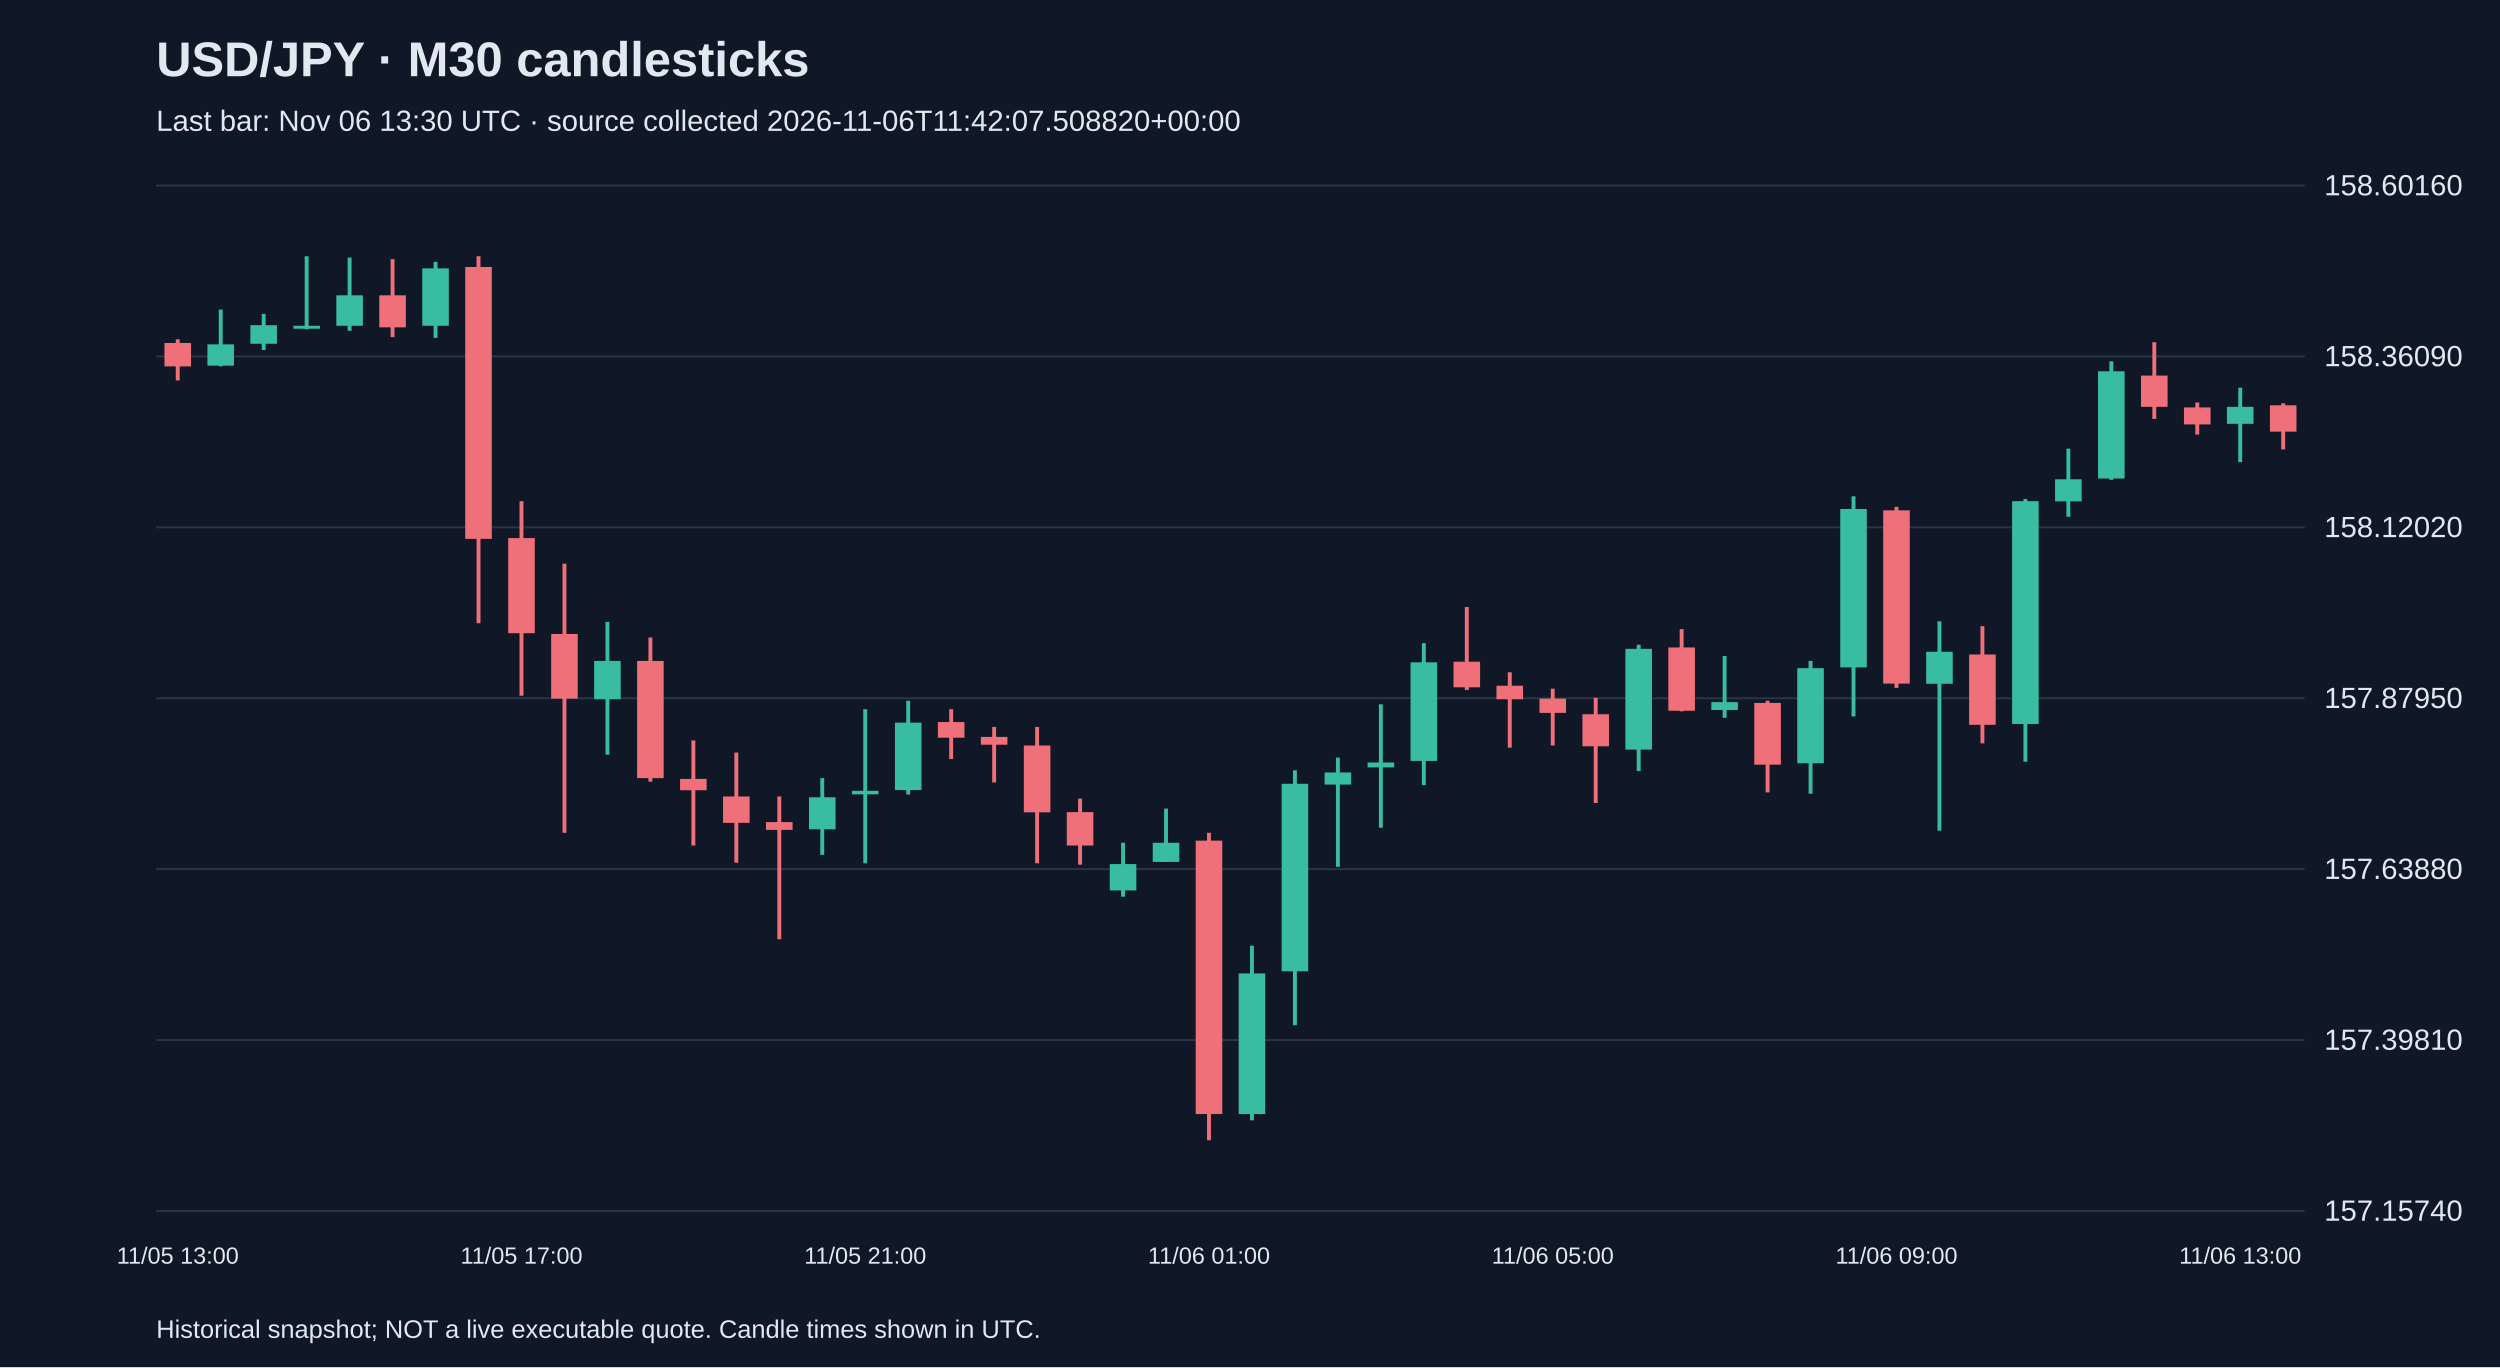
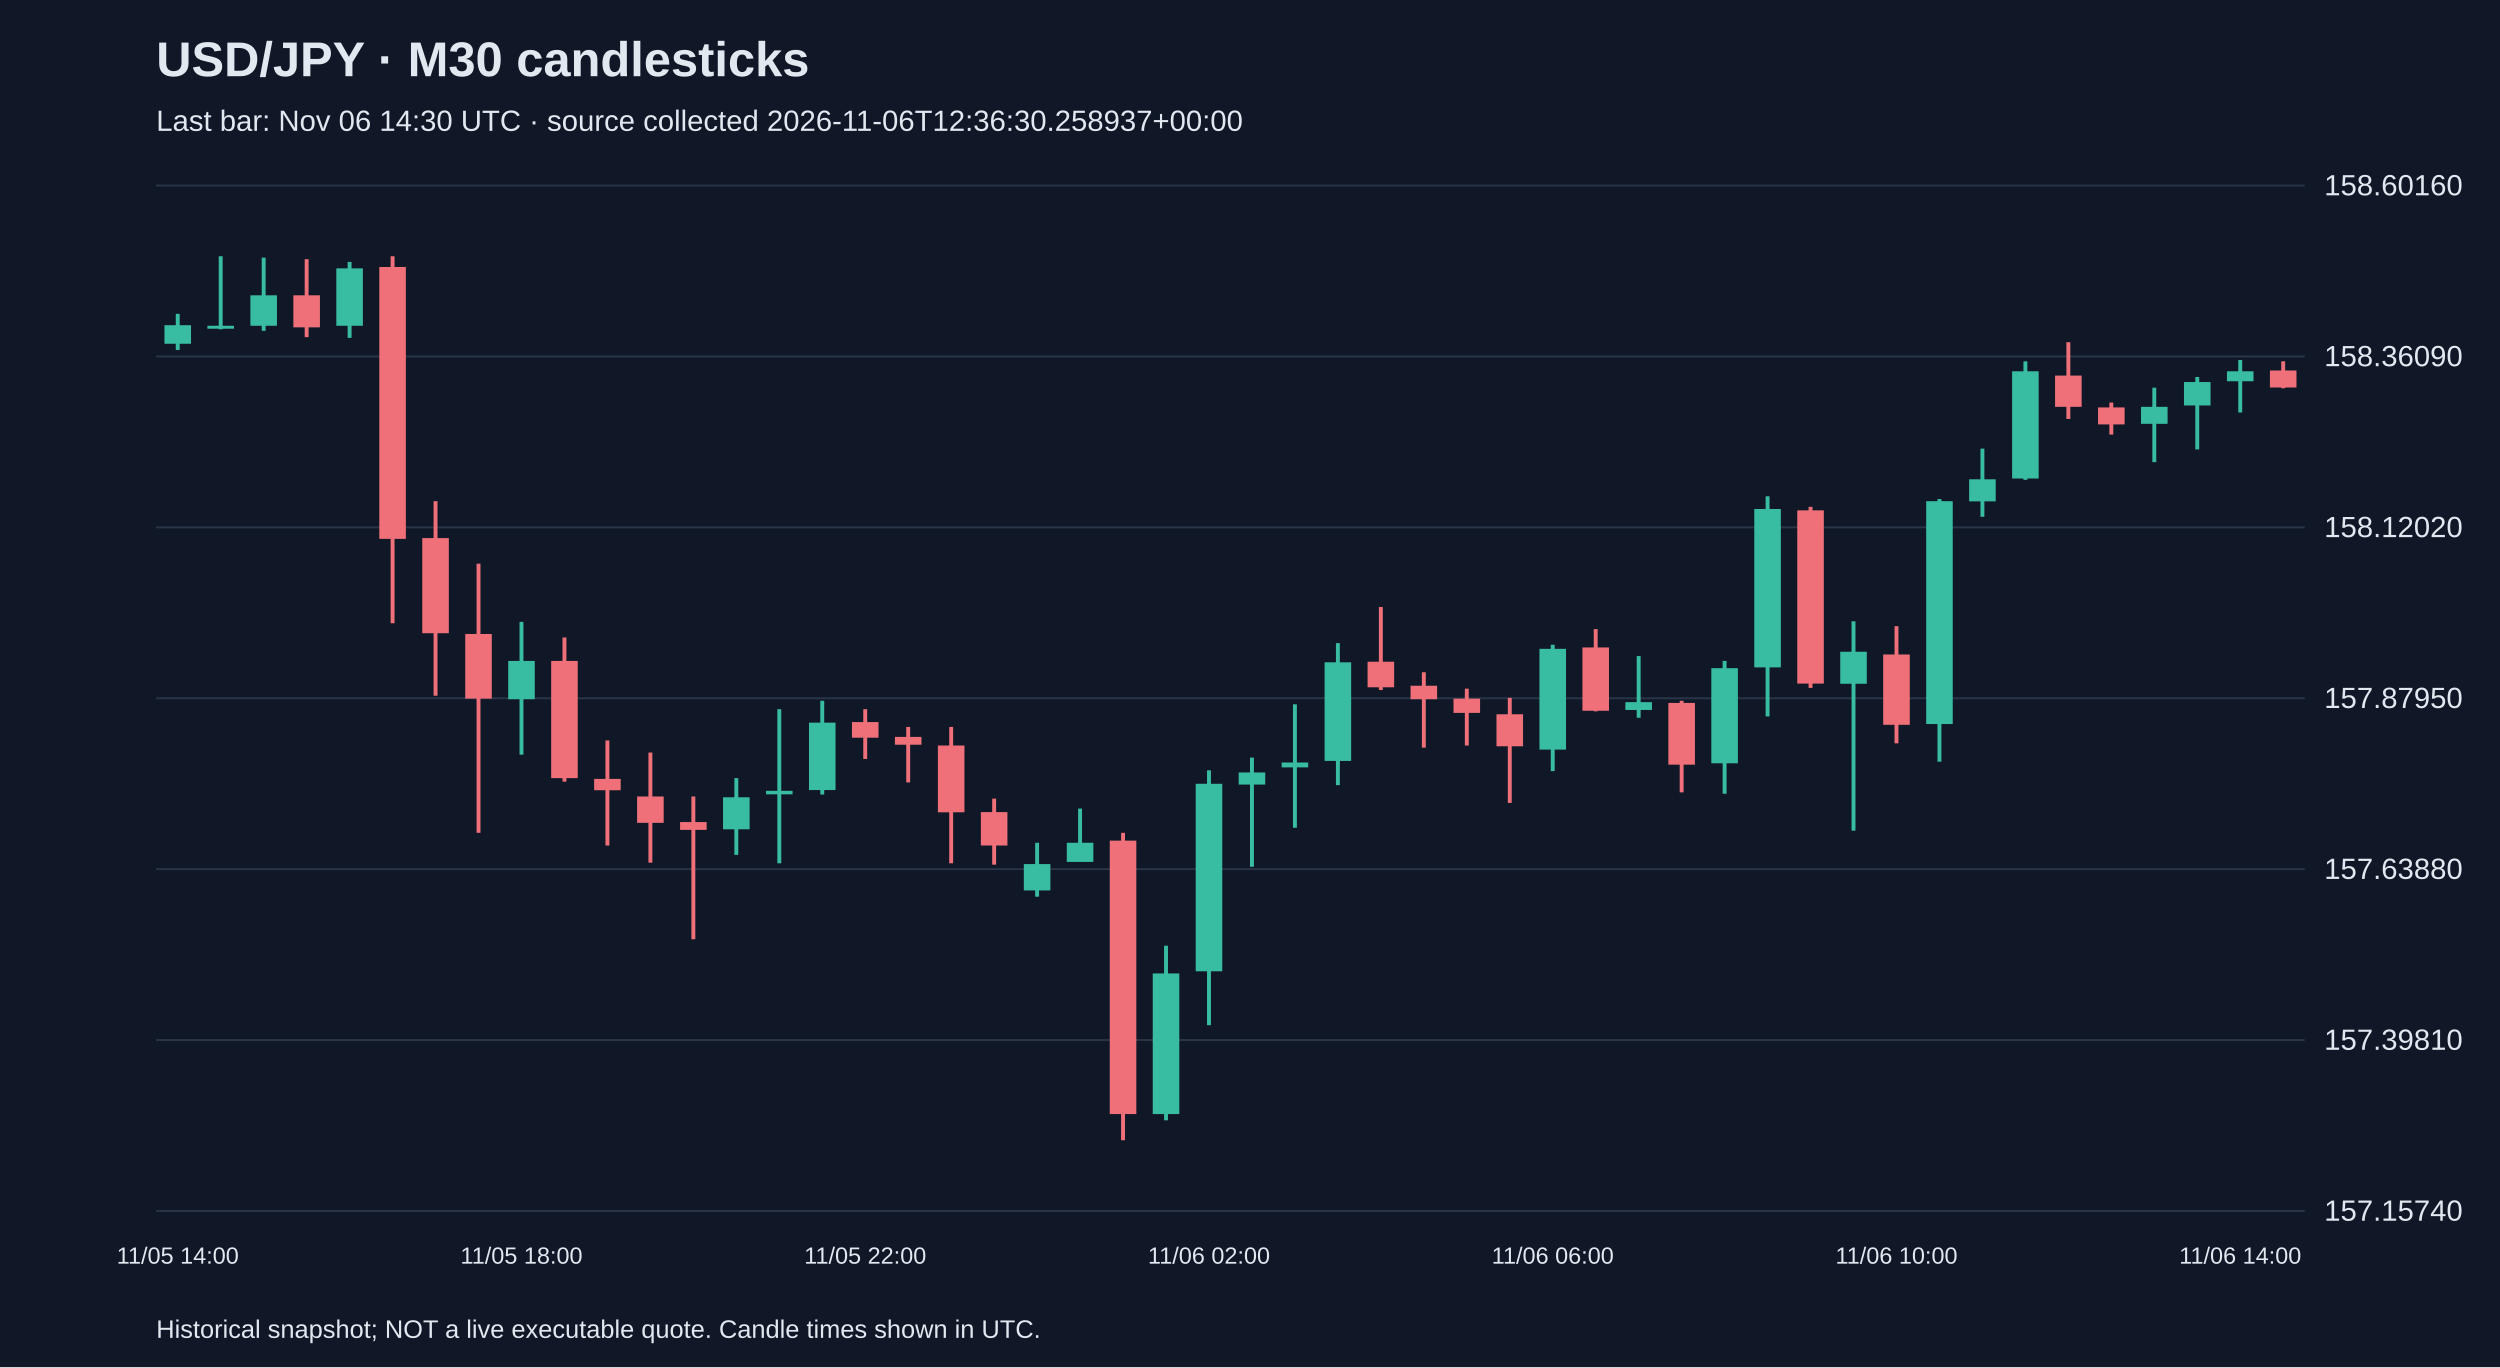
<svg xmlns="http://www.w3.org/2000/svg" viewBox="0 0 1280 700">
  <rect width="100%" height="100%" fill="#101827" />
  <style>text{font-family:Arial,sans-serif;fill:#e2e8f0}</style>
  <text x="80" y="39" font-size="25" font-weight="bold">USD/JPY · M30 candlesticks</text>
-   <text x="80" y="67" font-size="15" fill="#a6b1c5">Last bar: Nov 06 13:30 UTC · source collected 2026-11-06T11:42:07.508820+00:00</text>
+   <text x="80" y="67" font-size="15" fill="#a6b1c5">Last bar: Nov 06 14:30 UTC · source collected 2026-11-06T12:36:30.258937+00:00</text>
  <line x1="80" y1="620.0" x2="1180" y2="620.0" stroke="#283548" />
  <text x="1190" y="625.0" font-size="15">157.15740</text>
  <line x1="80" y1="532.5" x2="1180" y2="532.5" stroke="#283548" />
  <text x="1190" y="537.5" font-size="15">157.39810</text>
  <line x1="80" y1="445.0" x2="1180" y2="445.0" stroke="#283548" />
  <text x="1190" y="450.0" font-size="15">157.63880</text>
  <line x1="80" y1="357.5" x2="1180" y2="357.5" stroke="#283548" />
  <text x="1190" y="362.5" font-size="15">157.87950</text>
  <line x1="80" y1="270.0" x2="1180" y2="270.0" stroke="#283548" />
  <text x="1190" y="275.0" font-size="15">158.12020</text>
  <line x1="80" y1="182.5" x2="1180" y2="182.5" stroke="#283548" />
  <text x="1190" y="187.5" font-size="15">158.36090</text>
  <line x1="80" y1="95.0" x2="1180" y2="95.0" stroke="#283548" />
  <text x="1190" y="100.0" font-size="15">158.60160</text>
-   <line x1="91.0" y1="173.7" x2="91.0" y2="194.8" stroke="#f07079" stroke-width="2" />
-   <rect x="84.2" y="175.6" width="13.6" height="12.0" fill="#f07079" />
-   <text x="91.0" y="647" text-anchor="middle" font-size="12">11/05 13:00</text>
-   <line x1="113.0" y1="158.5" x2="113.0" y2="187.6" stroke="#38bca2" stroke-width="2" />
-   <rect x="106.2" y="176.3" width="13.6" height="10.9" fill="#38bca2" />
-   <line x1="135.0" y1="160.7" x2="135.0" y2="179.2" stroke="#38bca2" stroke-width="2" />
-   <rect x="128.2" y="166.5" width="13.6" height="9.5" fill="#38bca2" />
-   <line x1="157.0" y1="131.2" x2="157.0" y2="168.6" stroke="#38bca2" stroke-width="2" />
-   <rect x="150.2" y="166.8" width="13.6" height="1.5" fill="#38bca2" />
-   <line x1="179.0" y1="131.9" x2="179.0" y2="169.4" stroke="#38bca2" stroke-width="2" />
-   <rect x="172.2" y="151.2" width="13.6" height="15.6" fill="#38bca2" />
-   <line x1="201.0" y1="132.7" x2="201.0" y2="172.6" stroke="#f07079" stroke-width="2" />
-   <rect x="194.2" y="151.2" width="13.6" height="16.4" fill="#f07079" />
-   <line x1="223.0" y1="134.1" x2="223.0" y2="173.0" stroke="#38bca2" stroke-width="2" />
-   <rect x="216.2" y="137.4" width="13.6" height="29.4" fill="#38bca2" />
-   <line x1="245.0" y1="131.2" x2="245.0" y2="319.1" stroke="#f07079" stroke-width="2" />
-   <rect x="238.2" y="136.7" width="13.6" height="139.2" fill="#f07079" />
-   <line x1="267.0" y1="256.6" x2="267.0" y2="356.2" stroke="#f07079" stroke-width="2" />
-   <rect x="260.2" y="275.5" width="13.6" height="48.7" fill="#f07079" />
-   <text x="267.0" y="647" text-anchor="middle" font-size="12">11/05 17:00</text>
-   <line x1="289.0" y1="288.6" x2="289.0" y2="426.4" stroke="#f07079" stroke-width="2" />
-   <rect x="282.2" y="324.6" width="13.6" height="33.1" fill="#f07079" />
-   <line x1="311.0" y1="318.4" x2="311.0" y2="386.4" stroke="#38bca2" stroke-width="2" />
-   <rect x="304.2" y="338.4" width="13.6" height="19.6" fill="#38bca2" />
-   <line x1="333.0" y1="326.4" x2="333.0" y2="400.2" stroke="#f07079" stroke-width="2" />
-   <rect x="326.2" y="338.4" width="13.6" height="60.0" fill="#f07079" />
-   <line x1="355.0" y1="379.1" x2="355.0" y2="432.9" stroke="#f07079" stroke-width="2" />
-   <rect x="348.2" y="398.8" width="13.6" height="5.8" fill="#f07079" />
-   <line x1="377.0" y1="385.3" x2="377.0" y2="441.7" stroke="#f07079" stroke-width="2" />
-   <rect x="370.2" y="407.8" width="13.6" height="13.5" fill="#f07079" />
-   <line x1="399.0" y1="407.8" x2="399.0" y2="480.9" stroke="#f07079" stroke-width="2" />
-   <rect x="392.2" y="420.9" width="13.6" height="4.0" fill="#f07079" />
-   <line x1="421.0" y1="398.4" x2="421.0" y2="437.7" stroke="#38bca2" stroke-width="2" />
-   <rect x="414.2" y="408.2" width="13.6" height="16.4" fill="#38bca2" />
-   <line x1="443.0" y1="363.1" x2="443.0" y2="442.0" stroke="#38bca2" stroke-width="2" />
-   <rect x="436.2" y="404.9" width="13.6" height="1.8" fill="#38bca2" />
-   <text x="443.0" y="647" text-anchor="middle" font-size="12">11/05 21:00</text>
-   <line x1="465.0" y1="358.8" x2="465.0" y2="406.8" stroke="#38bca2" stroke-width="2" />
-   <rect x="458.2" y="370.0" width="13.6" height="34.5" fill="#38bca2" />
-   <line x1="487.0" y1="363.1" x2="487.0" y2="388.6" stroke="#f07079" stroke-width="2" />
-   <rect x="480.2" y="369.7" width="13.6" height="8.0" fill="#f07079" />
-   <line x1="509.0" y1="372.2" x2="509.0" y2="400.6" stroke="#f07079" stroke-width="2" />
-   <rect x="502.2" y="377.3" width="13.6" height="4.0" fill="#f07079" />
-   <line x1="531.0" y1="372.2" x2="531.0" y2="442.0" stroke="#f07079" stroke-width="2" />
-   <rect x="524.2" y="381.7" width="13.6" height="34.2" fill="#f07079" />
-   <line x1="553.0" y1="408.9" x2="553.0" y2="442.7" stroke="#f07079" stroke-width="2" />
-   <rect x="546.2" y="415.8" width="13.6" height="17.1" fill="#f07079" />
-   <line x1="575.0" y1="431.5" x2="575.0" y2="459.1" stroke="#38bca2" stroke-width="2" />
-   <rect x="568.2" y="442.4" width="13.6" height="13.5" fill="#38bca2" />
-   <line x1="597.0" y1="414.0" x2="597.0" y2="441.3" stroke="#38bca2" stroke-width="2" />
-   <rect x="590.2" y="431.5" width="13.6" height="9.8" fill="#38bca2" />
-   <line x1="619.0" y1="426.4" x2="619.0" y2="583.8" stroke="#f07079" stroke-width="2" />
-   <rect x="612.2" y="430.4" width="13.6" height="140.0" fill="#f07079" />
-   <text x="619.0" y="647" text-anchor="middle" font-size="12">11/06 01:00</text>
-   <line x1="641.0" y1="484.2" x2="641.0" y2="573.6" stroke="#38bca2" stroke-width="2" />
-   <rect x="634.2" y="498.4" width="13.6" height="72.0" fill="#38bca2" />
-   <line x1="663.0" y1="394.4" x2="663.0" y2="524.9" stroke="#38bca2" stroke-width="2" />
-   <rect x="656.2" y="401.3" width="13.6" height="96.0" fill="#38bca2" />
-   <line x1="685.0" y1="387.9" x2="685.0" y2="443.8" stroke="#38bca2" stroke-width="2" />
-   <rect x="678.2" y="395.5" width="13.6" height="6.2" fill="#38bca2" />
-   <line x1="707.0" y1="360.6" x2="707.0" y2="423.8" stroke="#38bca2" stroke-width="2" />
-   <rect x="700.2" y="390.4" width="13.6" height="2.5" fill="#38bca2" />
-   <line x1="729.0" y1="329.3" x2="729.0" y2="402.0" stroke="#38bca2" stroke-width="2" />
-   <rect x="722.2" y="339.1" width="13.6" height="50.5" fill="#38bca2" />
-   <line x1="751.0" y1="310.8" x2="751.0" y2="353.3" stroke="#f07079" stroke-width="2" />
-   <rect x="744.2" y="338.8" width="13.6" height="13.1" fill="#f07079" />
-   <line x1="773.0" y1="344.2" x2="773.0" y2="382.8" stroke="#f07079" stroke-width="2" />
-   <rect x="766.2" y="351.1" width="13.6" height="6.9" fill="#f07079" />
-   <line x1="795.0" y1="352.6" x2="795.0" y2="381.7" stroke="#f07079" stroke-width="2" />
-   <rect x="788.2" y="357.7" width="13.6" height="7.3" fill="#f07079" />
-   <text x="795.0" y="647" text-anchor="middle" font-size="12">11/06 05:00</text>
-   <line x1="817.0" y1="357.3" x2="817.0" y2="411.1" stroke="#f07079" stroke-width="2" />
-   <rect x="810.2" y="365.7" width="13.6" height="16.4" fill="#f07079" />
-   <line x1="839.0" y1="330.1" x2="839.0" y2="394.8" stroke="#38bca2" stroke-width="2" />
-   <rect x="832.2" y="332.2" width="13.6" height="51.6" fill="#38bca2" />
-   <line x1="861.0" y1="322.1" x2="861.0" y2="364.2" stroke="#f07079" stroke-width="2" />
-   <rect x="854.2" y="331.5" width="13.6" height="32.4" fill="#f07079" />
-   <line x1="883.0" y1="335.9" x2="883.0" y2="367.5" stroke="#38bca2" stroke-width="2" />
-   <rect x="876.2" y="359.5" width="13.6" height="4.0" fill="#38bca2" />
-   <line x1="905.0" y1="358.8" x2="905.0" y2="405.7" stroke="#f07079" stroke-width="2" />
-   <rect x="898.2" y="359.9" width="13.6" height="31.6" fill="#f07079" />
-   <line x1="927.0" y1="338.4" x2="927.0" y2="406.4" stroke="#38bca2" stroke-width="2" />
-   <rect x="920.2" y="342.1" width="13.6" height="48.7" fill="#38bca2" />
-   <line x1="949.0" y1="254.1" x2="949.0" y2="366.8" stroke="#38bca2" stroke-width="2" />
-   <rect x="942.2" y="260.6" width="13.6" height="81.1" fill="#38bca2" />
-   <line x1="971.0" y1="259.5" x2="971.0" y2="352.2" stroke="#f07079" stroke-width="2" />
-   <rect x="964.2" y="261.3" width="13.6" height="88.7" fill="#f07079" />
-   <text x="971.0" y="647" text-anchor="middle" font-size="12">11/06 09:00</text>
-   <line x1="993.0" y1="318.1" x2="993.0" y2="425.3" stroke="#38bca2" stroke-width="2" />
-   <rect x="986.2" y="333.7" width="13.6" height="16.4" fill="#38bca2" />
-   <line x1="1015.0" y1="320.6" x2="1015.0" y2="380.6" stroke="#f07079" stroke-width="2" />
-   <rect x="1008.2" y="335.1" width="13.6" height="36.0" fill="#f07079" />
-   <line x1="1037.0" y1="255.5" x2="1037.0" y2="390.0" stroke="#38bca2" stroke-width="2" />
-   <rect x="1030.2" y="256.6" width="13.6" height="114.1" fill="#38bca2" />
-   <line x1="1059.0" y1="229.7" x2="1059.0" y2="264.6" stroke="#38bca2" stroke-width="2" />
-   <rect x="1052.2" y="245.4" width="13.6" height="11.3" fill="#38bca2" />
-   <line x1="1081.0" y1="185.0" x2="1081.0" y2="245.7" stroke="#38bca2" stroke-width="2" />
-   <rect x="1074.2" y="190.1" width="13.6" height="54.9" fill="#38bca2" />
-   <line x1="1103.0" y1="175.2" x2="1103.0" y2="214.5" stroke="#f07079" stroke-width="2" />
-   <rect x="1096.2" y="192.3" width="13.6" height="16.0" fill="#f07079" />
-   <line x1="1125.0" y1="206.1" x2="1125.0" y2="222.5" stroke="#f07079" stroke-width="2" />
-   <rect x="1118.2" y="208.6" width="13.6" height="8.7" fill="#f07079" />
-   <line x1="1147.0" y1="198.5" x2="1147.0" y2="236.6" stroke="#38bca2" stroke-width="2" />
-   <rect x="1140.2" y="208.3" width="13.6" height="8.7" fill="#38bca2" />
-   <text x="1147.0" y="647" text-anchor="middle" font-size="12">11/06 13:00</text>
-   <line x1="1169.0" y1="206.5" x2="1169.0" y2="230.1" stroke="#f07079" stroke-width="2" />
-   <rect x="1162.2" y="207.5" width="13.6" height="13.5" fill="#f07079" />
+   <line x1="91.0" y1="160.7" x2="91.0" y2="179.2" stroke="#38bca2" stroke-width="2" />
+   <rect x="84.2" y="166.5" width="13.6" height="9.5" fill="#38bca2" />
+   <text x="91.0" y="647" text-anchor="middle" font-size="12">11/05 14:00</text>
+   <line x1="113.0" y1="131.2" x2="113.0" y2="168.6" stroke="#38bca2" stroke-width="2" />
+   <rect x="106.2" y="166.8" width="13.6" height="1.5" fill="#38bca2" />
+   <line x1="135.0" y1="131.9" x2="135.0" y2="169.4" stroke="#38bca2" stroke-width="2" />
+   <rect x="128.2" y="151.2" width="13.6" height="15.6" fill="#38bca2" />
+   <line x1="157.0" y1="132.7" x2="157.0" y2="172.6" stroke="#f07079" stroke-width="2" />
+   <rect x="150.2" y="151.2" width="13.6" height="16.4" fill="#f07079" />
+   <line x1="179.0" y1="134.1" x2="179.0" y2="173.0" stroke="#38bca2" stroke-width="2" />
+   <rect x="172.2" y="137.4" width="13.6" height="29.4" fill="#38bca2" />
+   <line x1="201.0" y1="131.2" x2="201.0" y2="319.1" stroke="#f07079" stroke-width="2" />
+   <rect x="194.2" y="136.7" width="13.6" height="139.2" fill="#f07079" />
+   <line x1="223.0" y1="256.6" x2="223.0" y2="356.2" stroke="#f07079" stroke-width="2" />
+   <rect x="216.2" y="275.5" width="13.6" height="48.7" fill="#f07079" />
+   <line x1="245.0" y1="288.6" x2="245.0" y2="426.4" stroke="#f07079" stroke-width="2" />
+   <rect x="238.2" y="324.6" width="13.6" height="33.1" fill="#f07079" />
+   <line x1="267.0" y1="318.4" x2="267.0" y2="386.4" stroke="#38bca2" stroke-width="2" />
+   <rect x="260.2" y="338.4" width="13.6" height="19.6" fill="#38bca2" />
+   <text x="267.0" y="647" text-anchor="middle" font-size="12">11/05 18:00</text>
+   <line x1="289.0" y1="326.4" x2="289.0" y2="400.2" stroke="#f07079" stroke-width="2" />
+   <rect x="282.2" y="338.4" width="13.6" height="60.0" fill="#f07079" />
+   <line x1="311.0" y1="379.1" x2="311.0" y2="432.9" stroke="#f07079" stroke-width="2" />
+   <rect x="304.2" y="398.8" width="13.6" height="5.8" fill="#f07079" />
+   <line x1="333.0" y1="385.3" x2="333.0" y2="441.7" stroke="#f07079" stroke-width="2" />
+   <rect x="326.2" y="407.8" width="13.6" height="13.5" fill="#f07079" />
+   <line x1="355.0" y1="407.8" x2="355.0" y2="480.9" stroke="#f07079" stroke-width="2" />
+   <rect x="348.2" y="420.9" width="13.6" height="4.0" fill="#f07079" />
+   <line x1="377.0" y1="398.4" x2="377.0" y2="437.7" stroke="#38bca2" stroke-width="2" />
+   <rect x="370.2" y="408.2" width="13.6" height="16.4" fill="#38bca2" />
+   <line x1="399.0" y1="363.1" x2="399.0" y2="442.0" stroke="#38bca2" stroke-width="2" />
+   <rect x="392.2" y="404.9" width="13.6" height="1.8" fill="#38bca2" />
+   <line x1="421.0" y1="358.8" x2="421.0" y2="406.8" stroke="#38bca2" stroke-width="2" />
+   <rect x="414.2" y="370.0" width="13.6" height="34.5" fill="#38bca2" />
+   <line x1="443.0" y1="363.1" x2="443.0" y2="388.6" stroke="#f07079" stroke-width="2" />
+   <rect x="436.2" y="369.7" width="13.6" height="8.0" fill="#f07079" />
+   <text x="443.0" y="647" text-anchor="middle" font-size="12">11/05 22:00</text>
+   <line x1="465.0" y1="372.2" x2="465.0" y2="400.6" stroke="#f07079" stroke-width="2" />
+   <rect x="458.2" y="377.3" width="13.6" height="4.0" fill="#f07079" />
+   <line x1="487.0" y1="372.2" x2="487.0" y2="442.0" stroke="#f07079" stroke-width="2" />
+   <rect x="480.2" y="381.7" width="13.6" height="34.2" fill="#f07079" />
+   <line x1="509.0" y1="408.9" x2="509.0" y2="442.7" stroke="#f07079" stroke-width="2" />
+   <rect x="502.2" y="415.8" width="13.6" height="17.1" fill="#f07079" />
+   <line x1="531.0" y1="431.5" x2="531.0" y2="459.1" stroke="#38bca2" stroke-width="2" />
+   <rect x="524.2" y="442.4" width="13.6" height="13.5" fill="#38bca2" />
+   <line x1="553.0" y1="414.0" x2="553.0" y2="441.3" stroke="#38bca2" stroke-width="2" />
+   <rect x="546.2" y="431.5" width="13.6" height="9.8" fill="#38bca2" />
+   <line x1="575.0" y1="426.4" x2="575.0" y2="583.8" stroke="#f07079" stroke-width="2" />
+   <rect x="568.2" y="430.4" width="13.6" height="140.0" fill="#f07079" />
+   <line x1="597.0" y1="484.2" x2="597.0" y2="573.6" stroke="#38bca2" stroke-width="2" />
+   <rect x="590.2" y="498.4" width="13.6" height="72.0" fill="#38bca2" />
+   <line x1="619.0" y1="394.4" x2="619.0" y2="524.9" stroke="#38bca2" stroke-width="2" />
+   <rect x="612.2" y="401.3" width="13.6" height="96.0" fill="#38bca2" />
+   <text x="619.0" y="647" text-anchor="middle" font-size="12">11/06 02:00</text>
+   <line x1="641.0" y1="387.9" x2="641.0" y2="443.8" stroke="#38bca2" stroke-width="2" />
+   <rect x="634.2" y="395.5" width="13.6" height="6.2" fill="#38bca2" />
+   <line x1="663.0" y1="360.6" x2="663.0" y2="423.8" stroke="#38bca2" stroke-width="2" />
+   <rect x="656.2" y="390.4" width="13.6" height="2.5" fill="#38bca2" />
+   <line x1="685.0" y1="329.3" x2="685.0" y2="402.0" stroke="#38bca2" stroke-width="2" />
+   <rect x="678.2" y="339.1" width="13.6" height="50.5" fill="#38bca2" />
+   <line x1="707.0" y1="310.8" x2="707.0" y2="353.3" stroke="#f07079" stroke-width="2" />
+   <rect x="700.2" y="338.8" width="13.6" height="13.1" fill="#f07079" />
+   <line x1="729.0" y1="344.2" x2="729.0" y2="382.8" stroke="#f07079" stroke-width="2" />
+   <rect x="722.2" y="351.1" width="13.6" height="6.9" fill="#f07079" />
+   <line x1="751.0" y1="352.6" x2="751.0" y2="381.7" stroke="#f07079" stroke-width="2" />
+   <rect x="744.2" y="357.7" width="13.6" height="7.3" fill="#f07079" />
+   <line x1="773.0" y1="357.3" x2="773.0" y2="411.1" stroke="#f07079" stroke-width="2" />
+   <rect x="766.2" y="365.7" width="13.6" height="16.4" fill="#f07079" />
+   <line x1="795.0" y1="330.1" x2="795.0" y2="394.8" stroke="#38bca2" stroke-width="2" />
+   <rect x="788.2" y="332.2" width="13.6" height="51.6" fill="#38bca2" />
+   <text x="795.0" y="647" text-anchor="middle" font-size="12">11/06 06:00</text>
+   <line x1="817.0" y1="322.1" x2="817.0" y2="364.2" stroke="#f07079" stroke-width="2" />
+   <rect x="810.2" y="331.5" width="13.6" height="32.4" fill="#f07079" />
+   <line x1="839.0" y1="335.9" x2="839.0" y2="367.5" stroke="#38bca2" stroke-width="2" />
+   <rect x="832.2" y="359.5" width="13.6" height="4.0" fill="#38bca2" />
+   <line x1="861.0" y1="358.8" x2="861.0" y2="405.7" stroke="#f07079" stroke-width="2" />
+   <rect x="854.2" y="359.9" width="13.6" height="31.6" fill="#f07079" />
+   <line x1="883.0" y1="338.4" x2="883.0" y2="406.4" stroke="#38bca2" stroke-width="2" />
+   <rect x="876.2" y="342.1" width="13.6" height="48.7" fill="#38bca2" />
+   <line x1="905.0" y1="254.1" x2="905.0" y2="366.8" stroke="#38bca2" stroke-width="2" />
+   <rect x="898.2" y="260.6" width="13.6" height="81.1" fill="#38bca2" />
+   <line x1="927.0" y1="259.5" x2="927.0" y2="352.2" stroke="#f07079" stroke-width="2" />
+   <rect x="920.2" y="261.3" width="13.6" height="88.7" fill="#f07079" />
+   <line x1="949.0" y1="318.1" x2="949.0" y2="425.3" stroke="#38bca2" stroke-width="2" />
+   <rect x="942.2" y="333.7" width="13.6" height="16.4" fill="#38bca2" />
+   <line x1="971.0" y1="320.6" x2="971.0" y2="380.6" stroke="#f07079" stroke-width="2" />
+   <rect x="964.2" y="335.1" width="13.6" height="36.0" fill="#f07079" />
+   <text x="971.0" y="647" text-anchor="middle" font-size="12">11/06 10:00</text>
+   <line x1="993.0" y1="255.5" x2="993.0" y2="390.0" stroke="#38bca2" stroke-width="2" />
+   <rect x="986.2" y="256.6" width="13.6" height="114.1" fill="#38bca2" />
+   <line x1="1015.0" y1="229.7" x2="1015.0" y2="264.6" stroke="#38bca2" stroke-width="2" />
+   <rect x="1008.2" y="245.4" width="13.6" height="11.3" fill="#38bca2" />
+   <line x1="1037.0" y1="185.0" x2="1037.0" y2="245.7" stroke="#38bca2" stroke-width="2" />
+   <rect x="1030.2" y="190.1" width="13.6" height="54.9" fill="#38bca2" />
+   <line x1="1059.0" y1="175.2" x2="1059.0" y2="214.5" stroke="#f07079" stroke-width="2" />
+   <rect x="1052.2" y="192.3" width="13.6" height="16.0" fill="#f07079" />
+   <line x1="1081.0" y1="206.1" x2="1081.0" y2="222.5" stroke="#f07079" stroke-width="2" />
+   <rect x="1074.2" y="208.6" width="13.6" height="8.7" fill="#f07079" />
+   <line x1="1103.0" y1="198.5" x2="1103.0" y2="236.6" stroke="#38bca2" stroke-width="2" />
+   <rect x="1096.2" y="208.3" width="13.6" height="8.7" fill="#38bca2" />
+   <line x1="1125.0" y1="193.0" x2="1125.0" y2="230.1" stroke="#38bca2" stroke-width="2" />
+   <rect x="1118.2" y="195.6" width="13.6" height="12.0" fill="#38bca2" />
+   <line x1="1147.0" y1="184.3" x2="1147.0" y2="211.2" stroke="#38bca2" stroke-width="2" />
+   <rect x="1140.2" y="190.1" width="13.6" height="5.1" fill="#38bca2" />
+   <text x="1147.0" y="647" text-anchor="middle" font-size="12">11/06 14:00</text>
+   <line x1="1169.0" y1="185.0" x2="1169.0" y2="198.8" stroke="#f07079" stroke-width="2" />
+   <rect x="1162.2" y="189.7" width="13.6" height="8.7" fill="#f07079" />
  <text x="80" y="685" font-size="13">Historical snapshot; NOT a live executable quote. Candle times shown in UTC.</text>
</svg>
